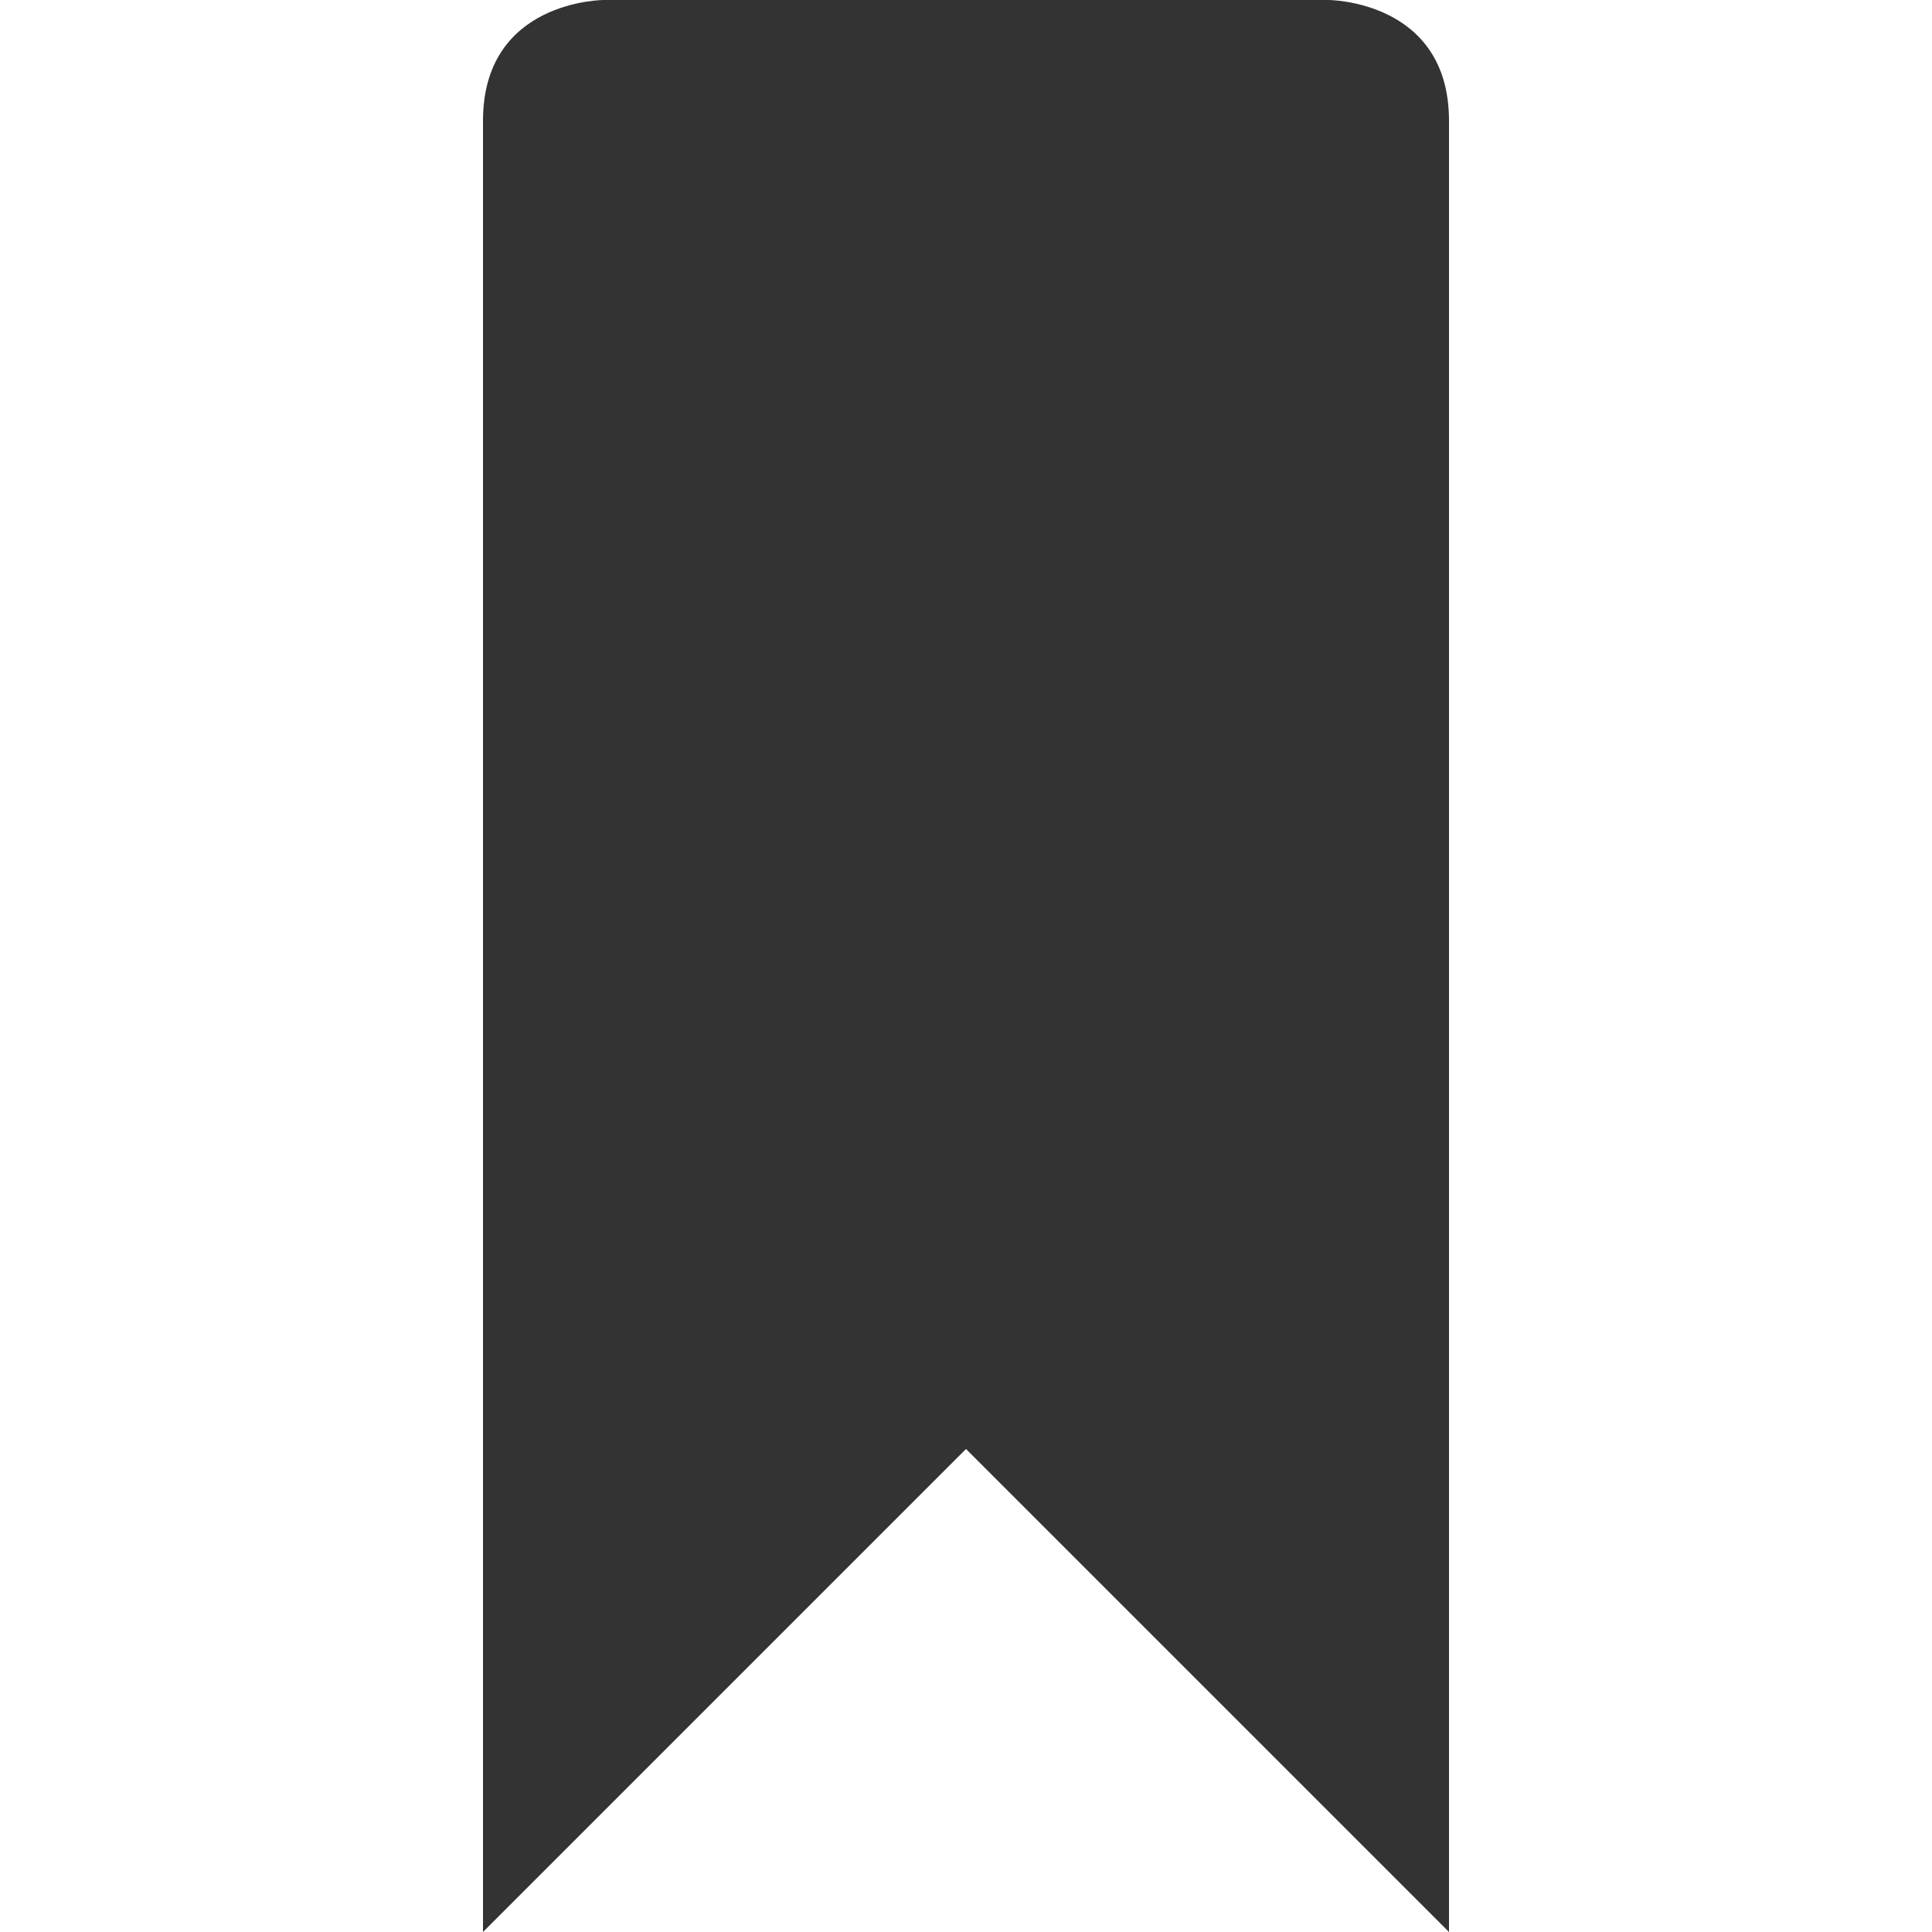
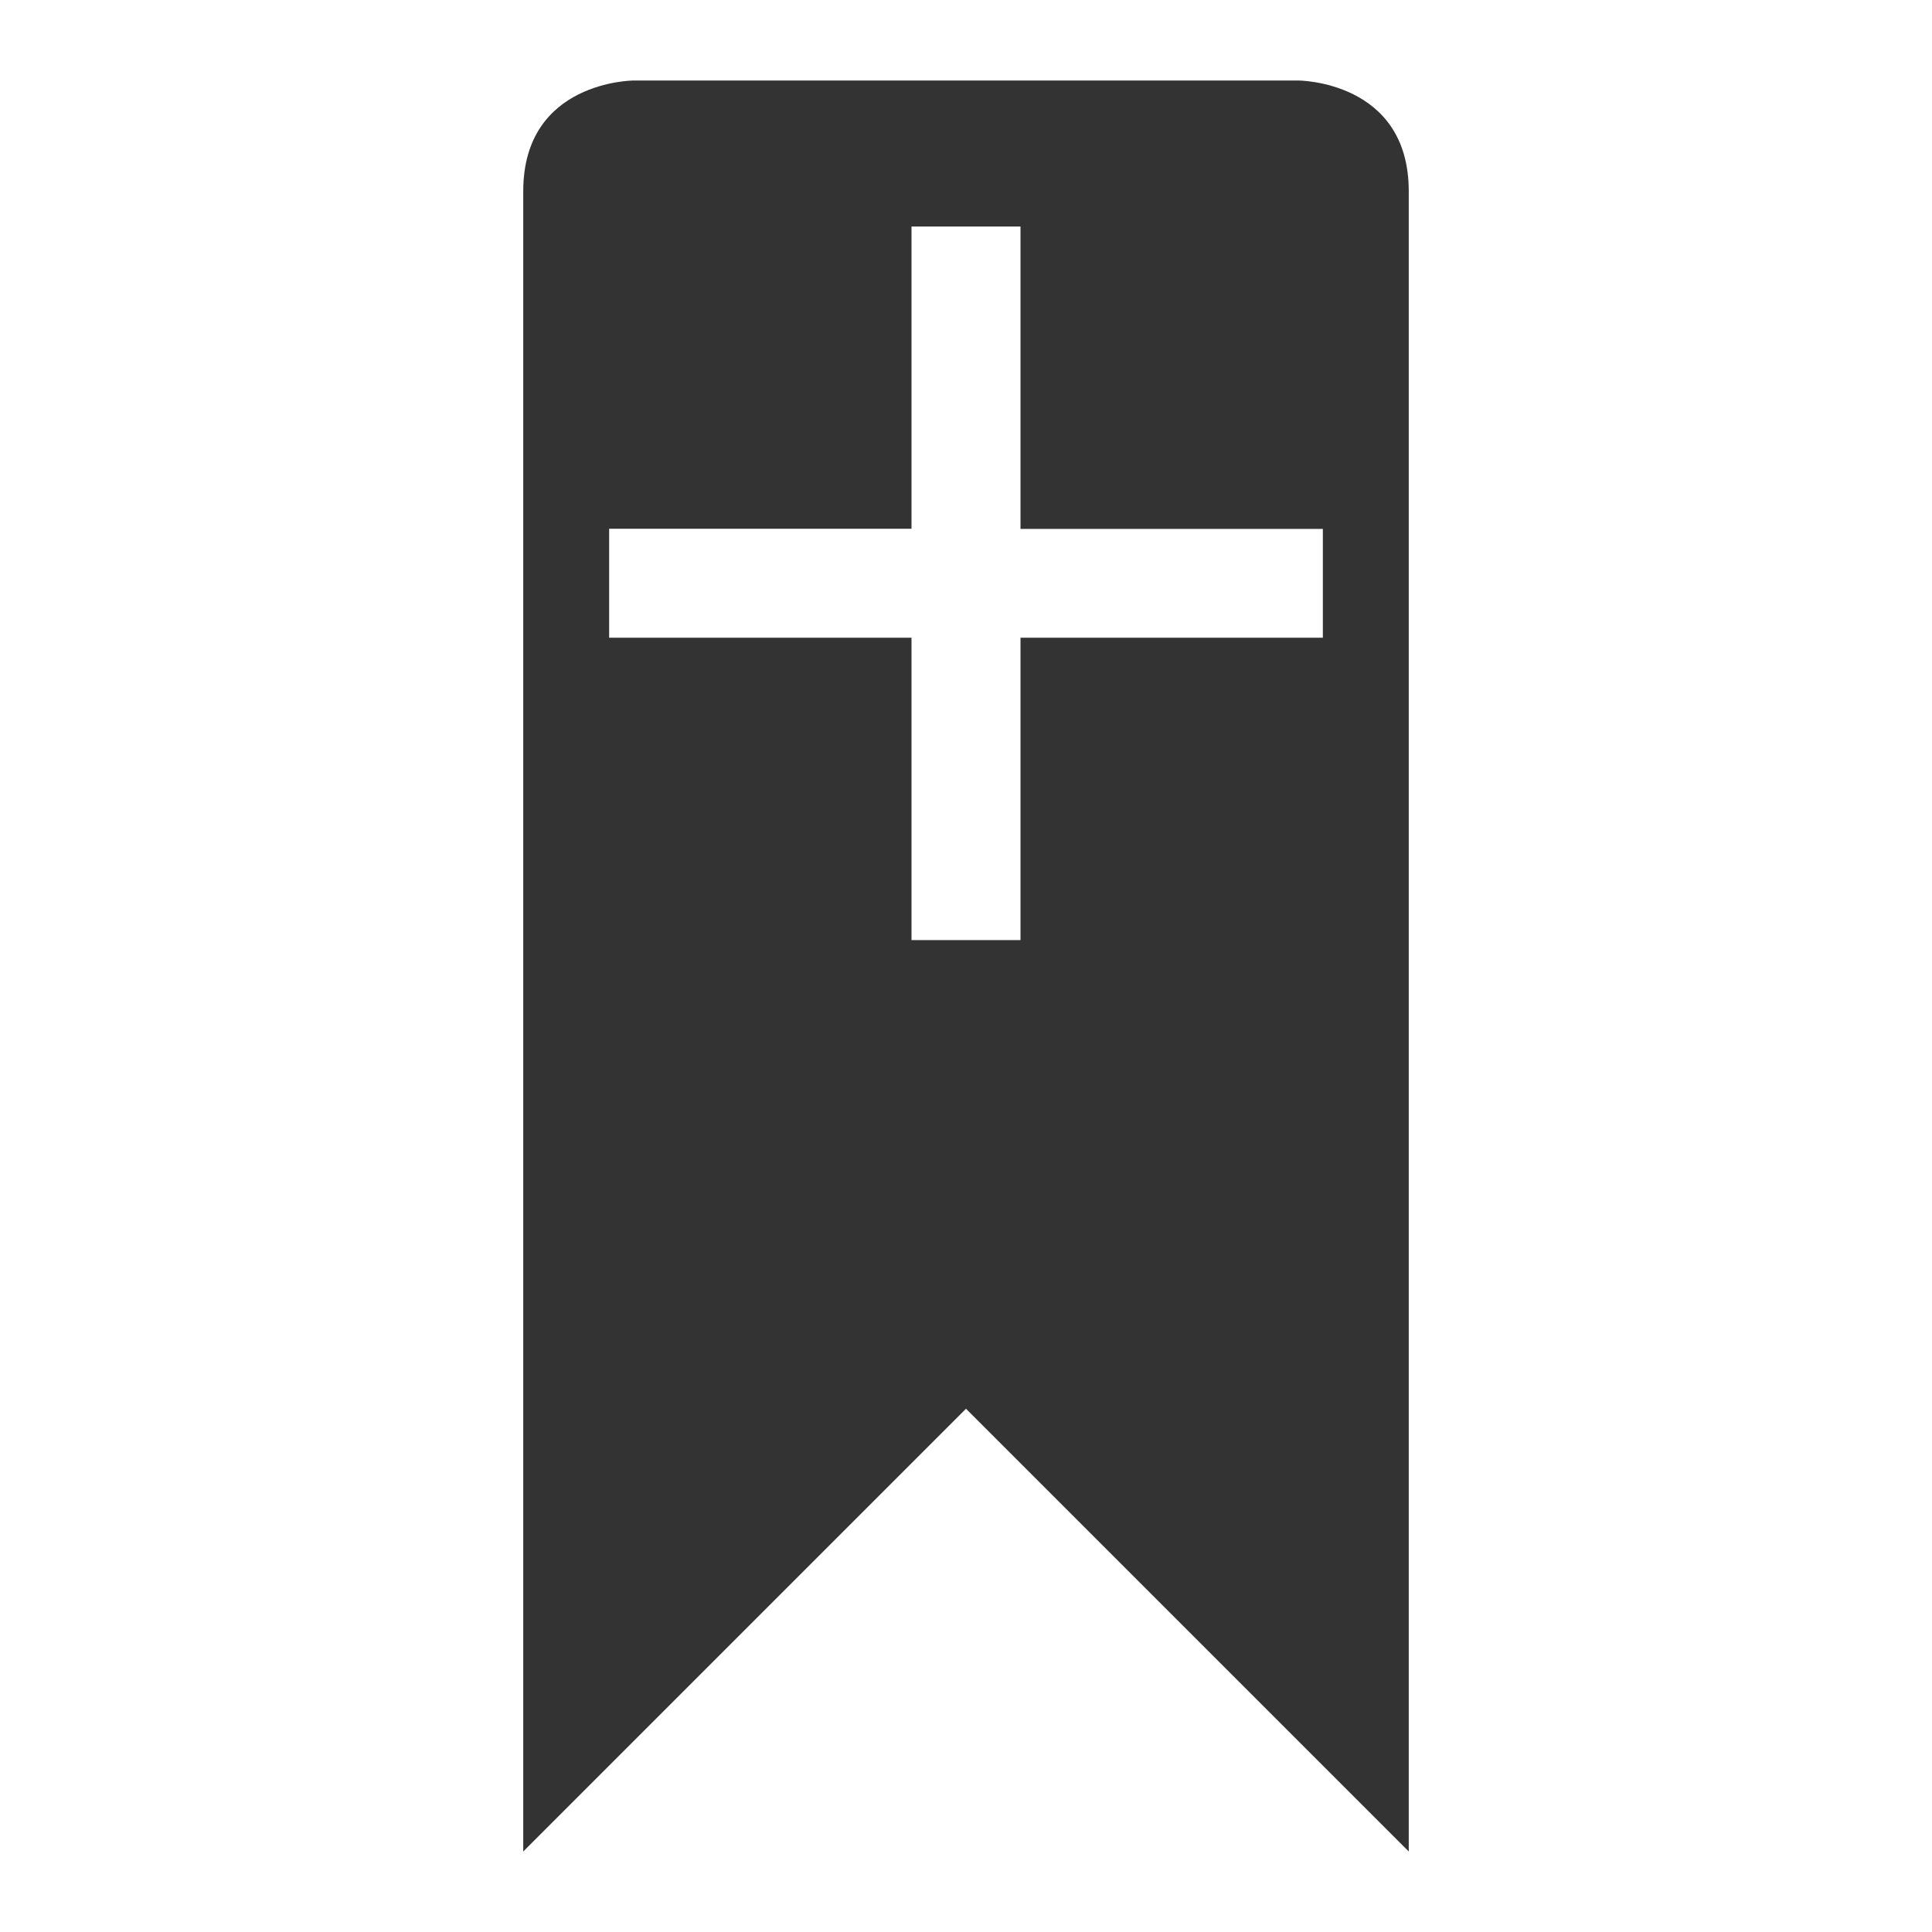
<svg xmlns="http://www.w3.org/2000/svg" viewBox="0 0 24 24">
-   <path fill="#333" d="M6 1.5V24l6-6 6 6V1.5C18 0 16.5 0 16.5 0h-9S6 0 6 1.5z" />
+   <path d="M7.875 1S6.5 1 6.5 2.375V23l5.5-5.5 5.5 5.5V2.375C17.5 1 16.125 1 16.125 1zm3.448 1.814h1.354V6.57h3.756v1.352h-3.756v3.756h-1.354V7.922H7.567V6.568h3.756z" fill="#333" />
</svg>
